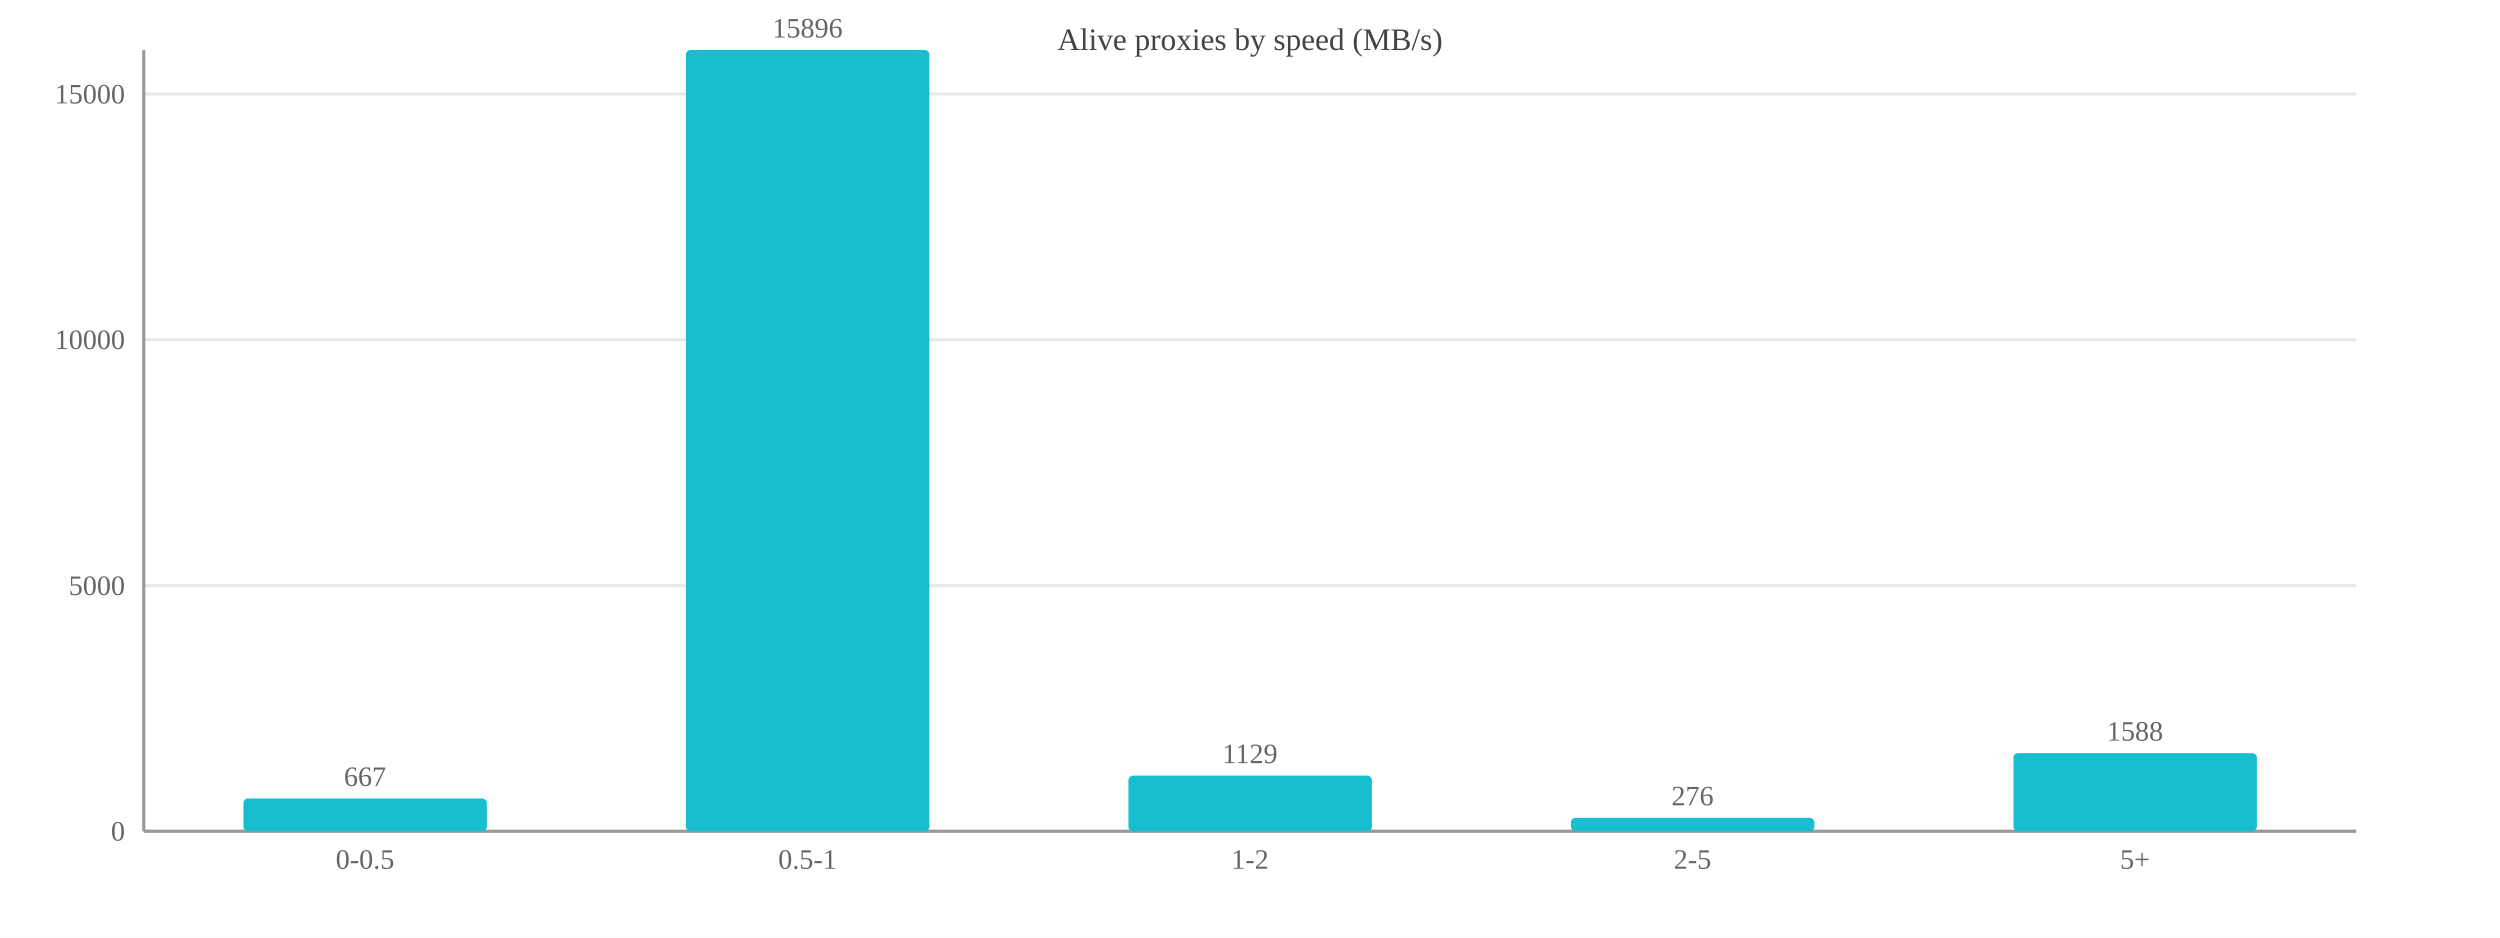
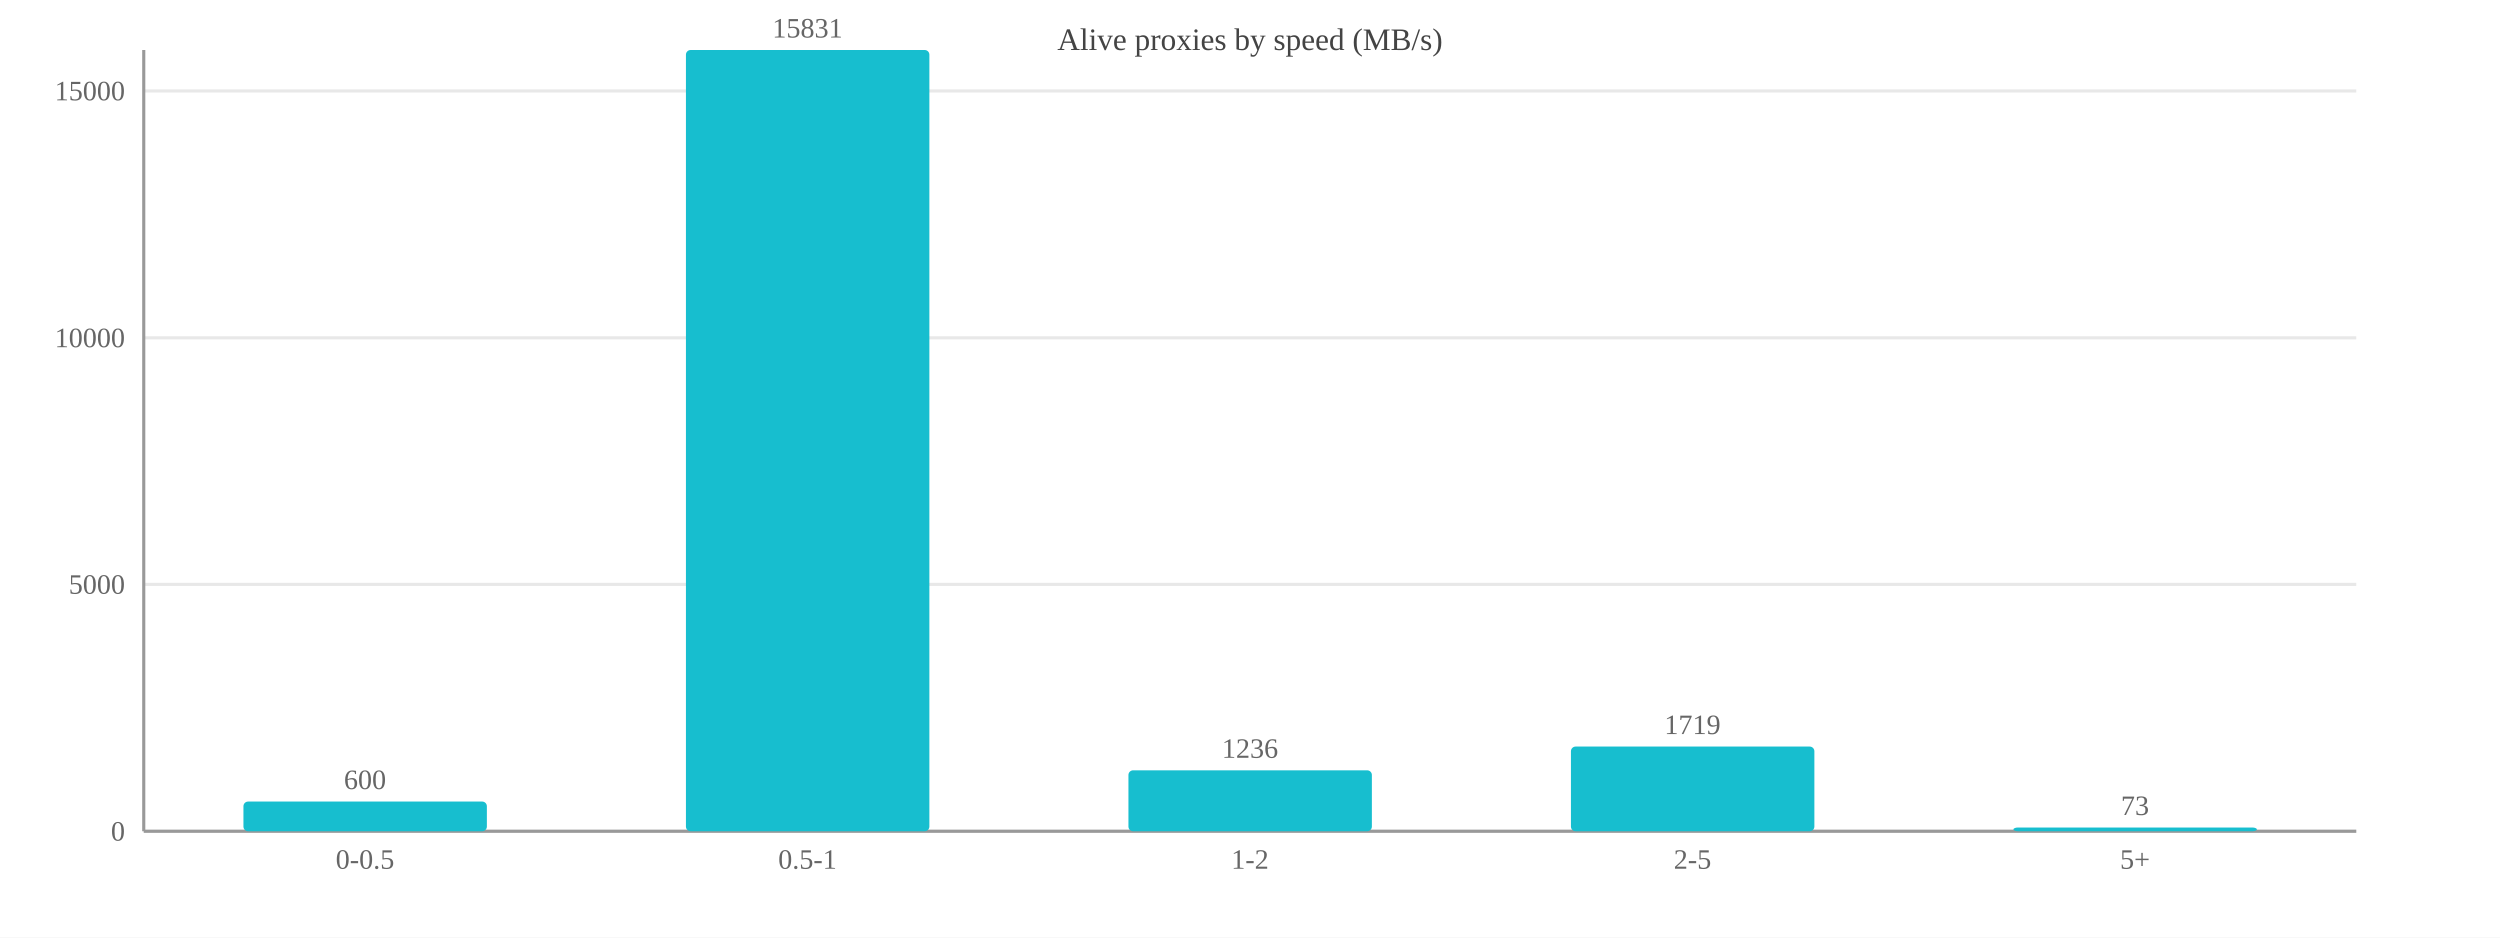
<svg xmlns="http://www.w3.org/2000/svg" width="800" height="300" viewBox="0 0 800 300">
  <rect width="800" height="300" fill="#ffffff" />
  <text x="400.0" y="16" font-size="10" text-anchor="middle" fill="#444">Alive proxies by speed (MB/s)</text>
  <line x1="46" y1="266.0" x2="754" y2="266.0" stroke="#e8e8e8" />
  <text x="40" y="269.0" font-size="9" text-anchor="end" fill="#666">0</text>
-   <line x1="46" y1="187.4" x2="754" y2="187.4" stroke="#e8e8e8" />
-   <text x="40" y="190.4" font-size="9" text-anchor="end" fill="#666">5000</text>
-   <line x1="46" y1="108.7" x2="754" y2="108.7" stroke="#e8e8e8" />
-   <text x="40" y="111.7" font-size="9" text-anchor="end" fill="#666">10000</text>
-   <line x1="46" y1="30.1" x2="754" y2="30.1" stroke="#e8e8e8" />
-   <text x="40" y="33.1" font-size="9" text-anchor="end" fill="#666">15000</text>
+   <line x1="46" y1="187.0" x2="754" y2="187.0" stroke="#e8e8e8" />
+   <text x="40" y="190.0" font-size="9" text-anchor="end" fill="#666">5000</text>
+   <line x1="46" y1="108.1" x2="754" y2="108.1" stroke="#e8e8e8" />
+   <text x="40" y="111.1" font-size="9" text-anchor="end" fill="#666">10000</text>
+   <line x1="46" y1="29.1" x2="754" y2="29.1" stroke="#e8e8e8" />
+   <text x="40" y="32.1" font-size="9" text-anchor="end" fill="#666">15000</text>
  <line x1="46" y1="16" x2="46" y2="266" stroke="#999" />
  <line x1="46" y1="266" x2="754" y2="266" stroke="#999" />
-   <rect x="77.9" y="255.5" width="77.9" height="10.5" fill="#17becf" rx="1.5" />
-   <text x="116.8" y="251.5" font-size="9" text-anchor="middle" fill="#666">667</text>
+   <rect x="77.9" y="256.5" width="77.9" height="9.5" fill="#17becf" rx="1.5" />
+   <text x="116.8" y="252.5" font-size="9" text-anchor="middle" fill="#666">600</text>
  <text x="116.8" y="278" font-size="9" text-anchor="middle" fill="#666">0-0.5</text>
  <rect x="219.5" y="16.0" width="77.9" height="250.0" fill="#17becf" rx="1.5" />
-   <text x="258.4" y="12.0" font-size="9" text-anchor="middle" fill="#666">15896</text>
+   <text x="258.4" y="12.0" font-size="9" text-anchor="middle" fill="#666">15831</text>
  <text x="258.4" y="278" font-size="9" text-anchor="middle" fill="#666">0.5-1</text>
-   <rect x="361.1" y="248.2" width="77.9" height="17.8" fill="#17becf" rx="1.5" />
-   <text x="400.0" y="244.2" font-size="9" text-anchor="middle" fill="#666">1129</text>
+   <rect x="361.1" y="246.5" width="77.9" height="19.5" fill="#17becf" rx="1.5" />
+   <text x="400.0" y="242.5" font-size="9" text-anchor="middle" fill="#666">1236</text>
  <text x="400.0" y="278" font-size="9" text-anchor="middle" fill="#666">1-2</text>
-   <rect x="502.7" y="261.7" width="77.9" height="4.3" fill="#17becf" rx="1.5" />
-   <text x="541.6" y="257.7" font-size="9" text-anchor="middle" fill="#666">276</text>
+   <rect x="502.7" y="238.9" width="77.9" height="27.1" fill="#17becf" rx="1.5" />
+   <text x="541.6" y="234.9" font-size="9" text-anchor="middle" fill="#666">1719</text>
  <text x="541.6" y="278" font-size="9" text-anchor="middle" fill="#666">2-5</text>
-   <rect x="644.3" y="241.0" width="77.9" height="25.0" fill="#17becf" rx="1.5" />
-   <text x="683.2" y="237.0" font-size="9" text-anchor="middle" fill="#666">1588</text>
+   <rect x="644.3" y="264.8" width="77.9" height="1.2" fill="#17becf" rx="1.5" />
+   <text x="683.2" y="260.8" font-size="9" text-anchor="middle" fill="#666">73</text>
  <text x="683.2" y="278" font-size="9" text-anchor="middle" fill="#666">5+</text>
</svg>
